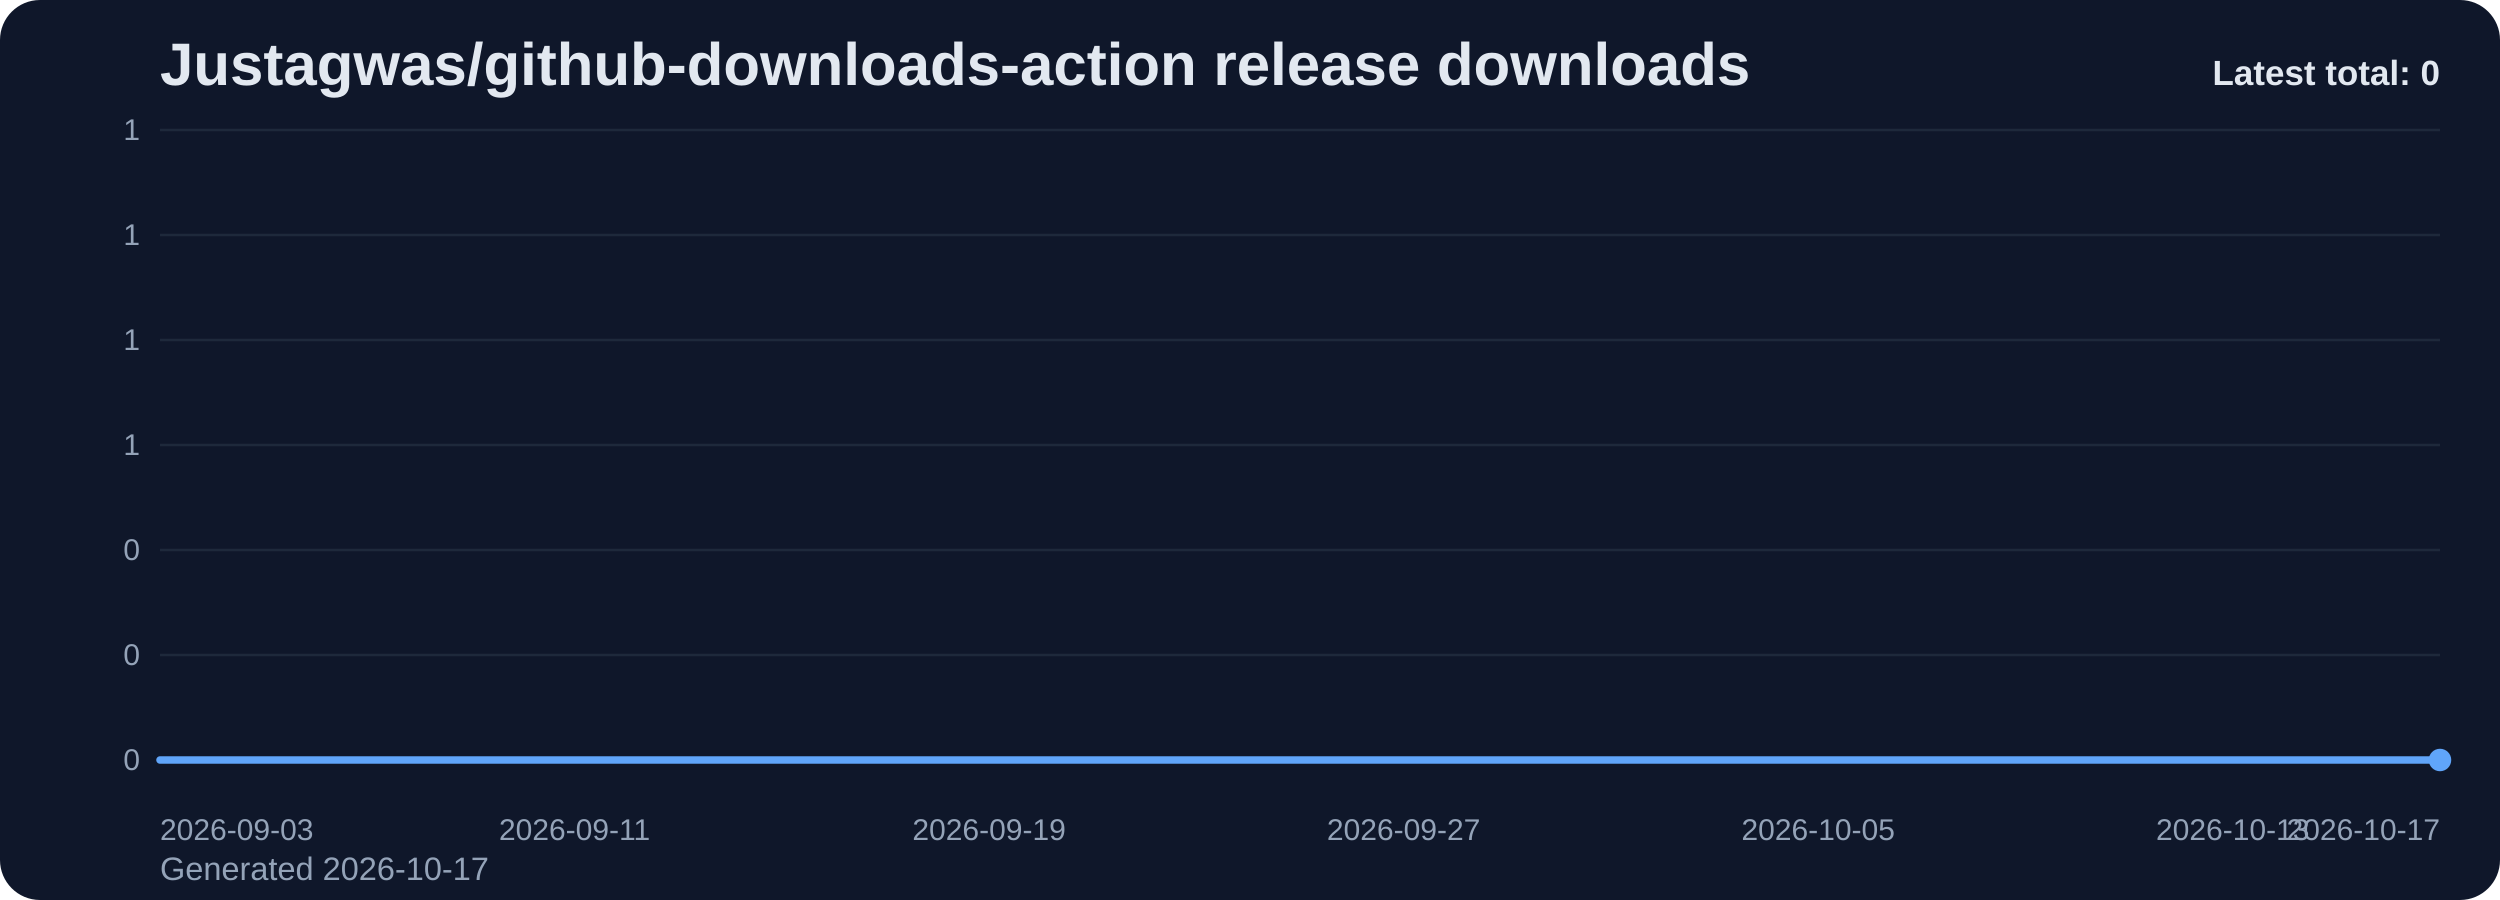
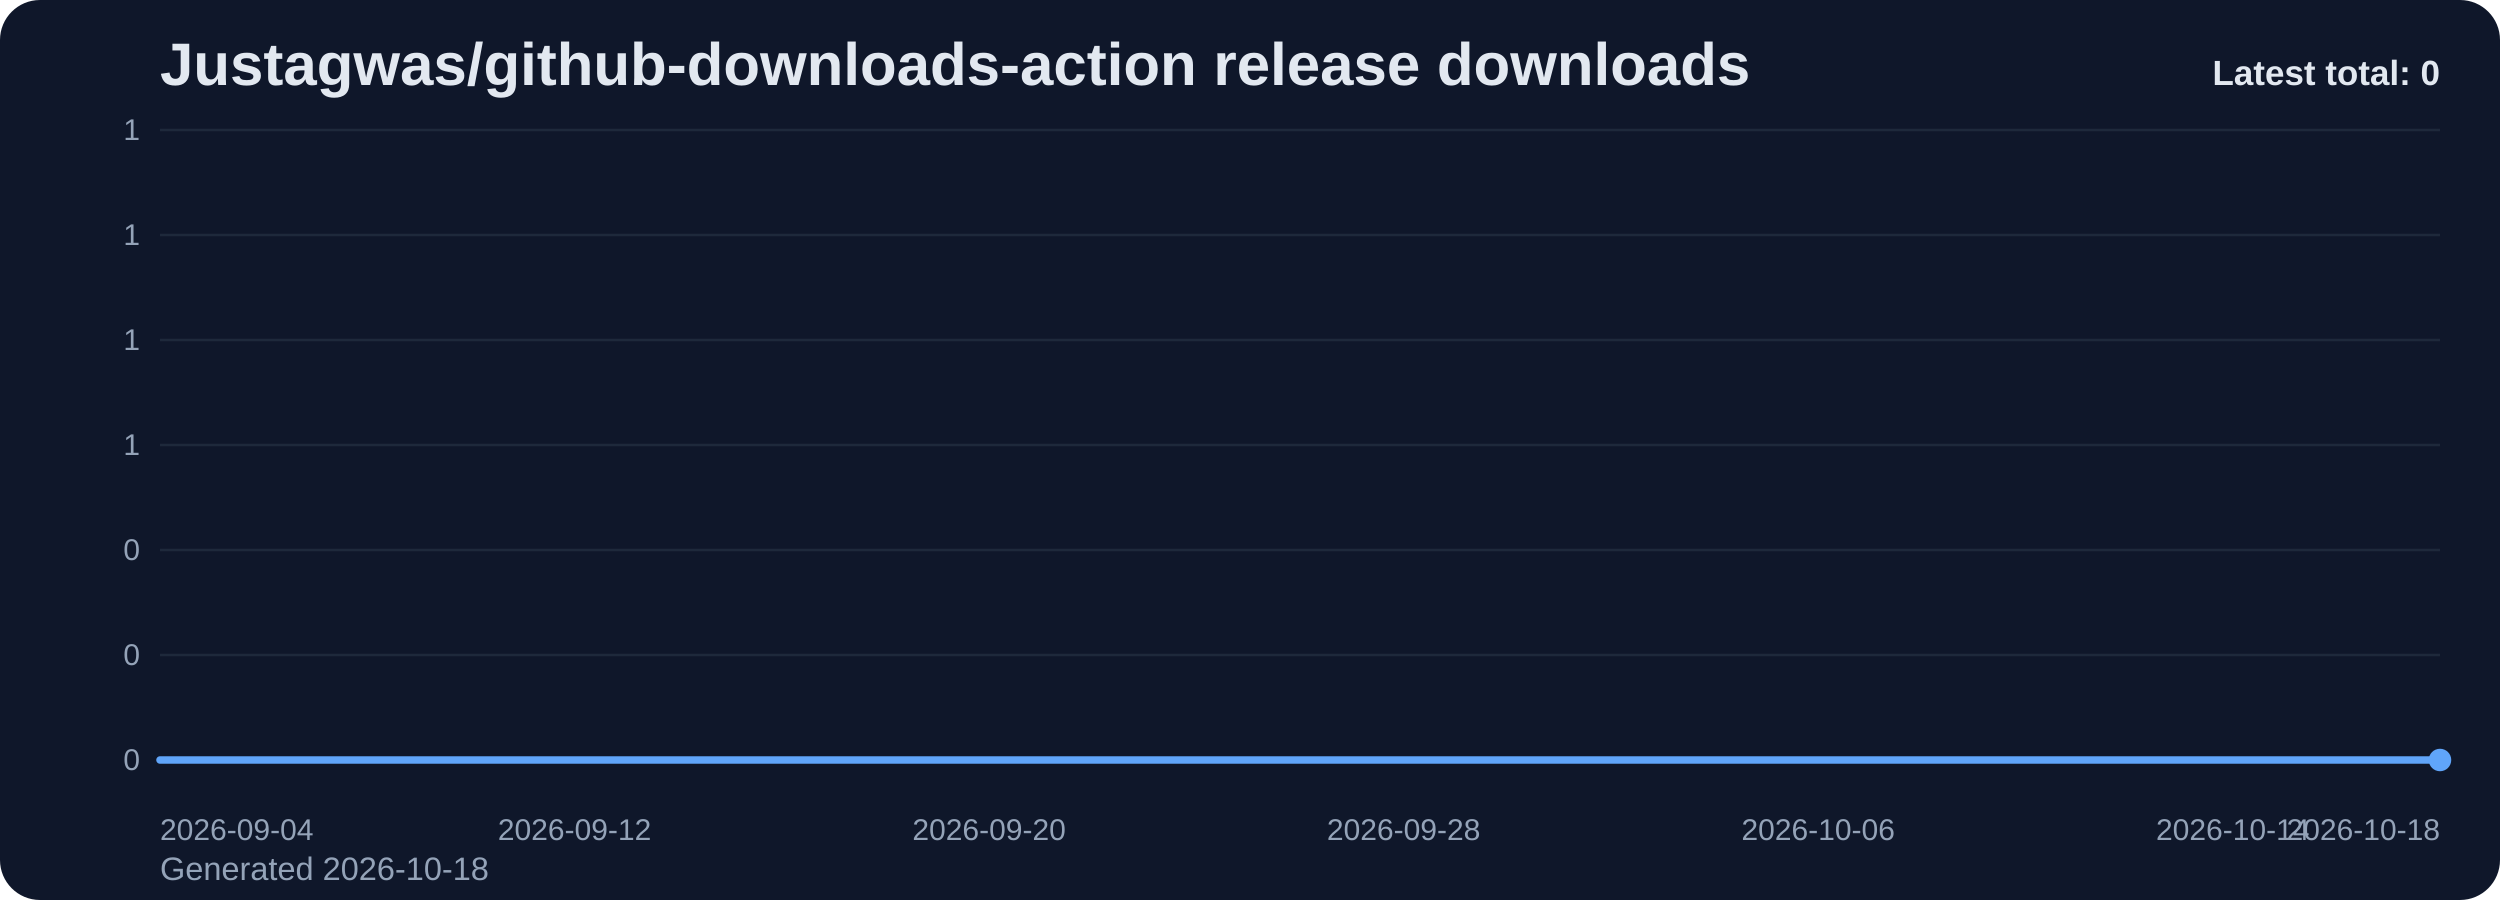
<svg xmlns="http://www.w3.org/2000/svg" viewBox="0 0 1000 360" role="img" aria-label="Justagwas/github-downloads-action release downloads chart">
  <defs>
    <linearGradient id="fill-total-trend-slate" x1="0" y1="0" x2="0" y2="1">
      <stop offset="0%" stop-color="#60a5fa" stop-opacity="0.32" />
      <stop offset="100%" stop-color="#60a5fa" stop-opacity="0.05" />
    </linearGradient>
    <style>
      .bg { fill: #0f172a; }
      .title { font: 700 24px Arial, sans-serif; fill: #e2e8f0; }
      .sub { font: 400 13px Arial, sans-serif; fill: #94a3b8; }
      .grid { stroke: #1e293b; stroke-width: 1; }
      .axis { font: 400 12px Arial, sans-serif; fill: #94a3b8; }
      .line { fill: none; stroke: #60a5fa; stroke-width: 3; stroke-linecap: round; stroke-linejoin: round; }
      .dot { fill: #60a5fa; }
      .value { font: 600 11px Arial, sans-serif; fill: #cbd5e1; }
      .latest { font: 700 14px Arial, sans-serif; fill: #e2e8f0; }
    </style>
  </defs>
  <rect class="bg" x="0" y="0" width="1000" height="360" rx="16" />
  <text class="title" x="64" y="34">Justagwas/github-downloads-action release downloads</text>
-   <text class="sub" x="64" y="352">Generated 2026-10-17</text>
+   <text class="sub" x="64" y="352">Generated 2026-10-18</text>
  <line x1="64" y1="52.00" x2="976" y2="52.00" class="grid" />
  <text x="56" y="56.00" text-anchor="end" class="axis">1</text>
  <line x1="64" y1="94.00" x2="976" y2="94.00" class="grid" />
  <text x="56" y="98.00" text-anchor="end" class="axis">1</text>
  <line x1="64" y1="136.00" x2="976" y2="136.00" class="grid" />
  <text x="56" y="140.00" text-anchor="end" class="axis">1</text>
  <line x1="64" y1="178.00" x2="976" y2="178.00" class="grid" />
  <text x="56" y="182.00" text-anchor="end" class="axis">1</text>
  <line x1="64" y1="220.00" x2="976" y2="220.00" class="grid" />
  <text x="56" y="224.00" text-anchor="end" class="axis">0</text>
  <line x1="64" y1="262.00" x2="976" y2="262.00" class="grid" />
  <text x="56" y="266.00" text-anchor="end" class="axis">0</text>
  <line x1="64" y1="304.00" x2="976" y2="304.00" class="grid" />
  <text x="56" y="308.00" text-anchor="end" class="axis">0</text>
  <path d="M 64.00 304 L 64.00 304.00 L 84.73 304.00 L 105.45 304.00 L 126.18 304.00 L 146.91 304.00 L 167.64 304.00 L 188.36 304.00 L 209.09 304.00 L 229.82 304.00 L 250.55 304.00 L 271.27 304.00 L 292.00 304.00 L 312.73 304.00 L 333.45 304.00 L 354.18 304.00 L 374.91 304.00 L 395.64 304.00 L 416.36 304.00 L 437.09 304.00 L 457.82 304.00 L 478.55 304.00 L 499.27 304.00 L 520.00 304.00 L 540.73 304.00 L 561.45 304.00 L 582.18 304.00 L 602.91 304.00 L 623.64 304.00 L 644.36 304.00 L 665.09 304.00 L 685.82 304.00 L 706.55 304.00 L 727.27 304.00 L 748.00 304.00 L 768.73 304.00 L 789.45 304.00 L 810.18 304.00 L 830.91 304.00 L 851.64 304.00 L 872.36 304.00 L 893.09 304.00 L 913.82 304.00 L 934.55 304.00 L 955.27 304.00 L 976.00 304.00 L 976.00 304 Z" fill="url(#fill-total-trend-slate)" />
  <polyline class="line" points="64.00,304.00 84.73,304.00 105.45,304.00 126.18,304.00 146.91,304.00 167.64,304.00 188.36,304.00 209.09,304.00 229.82,304.00 250.55,304.00 271.27,304.00 292.00,304.00 312.73,304.00 333.45,304.00 354.18,304.00 374.91,304.00 395.64,304.00 416.36,304.00 437.09,304.00 457.82,304.00 478.55,304.00 499.27,304.00 520.00,304.00 540.73,304.00 561.45,304.00 582.18,304.00 602.91,304.00 623.64,304.00 644.36,304.00 665.09,304.00 685.82,304.00 706.55,304.00 727.27,304.00 748.00,304.00 768.73,304.00 789.45,304.00 810.18,304.00 830.91,304.00 851.64,304.00 872.36,304.00 893.09,304.00 913.82,304.00 934.55,304.00 955.27,304.00 976.00,304.00" />
  <circle class="dot" cx="976.00" cy="304.00" r="4.5" />
-   <text class="axis" x="64.00" y="336" text-anchor="start">2026-09-03</text>
-   <text class="axis" x="229.82" y="336" text-anchor="middle">2026-09-11</text>
-   <text class="axis" x="395.64" y="336" text-anchor="middle">2026-09-19</text>
-   <text class="axis" x="561.45" y="336" text-anchor="middle">2026-09-27</text>
-   <text class="axis" x="727.27" y="336" text-anchor="middle">2026-10-05</text>
-   <text class="axis" x="893.09" y="336" text-anchor="middle">2026-10-13</text>
-   <text class="axis" x="976.00" y="336" text-anchor="end">2026-10-17</text>
+   <text class="axis" x="64.00" y="336" text-anchor="start">2026-09-04</text>
+   <text class="axis" x="229.82" y="336" text-anchor="middle">2026-09-12</text>
+   <text class="axis" x="395.64" y="336" text-anchor="middle">2026-09-20</text>
+   <text class="axis" x="561.45" y="336" text-anchor="middle">2026-09-28</text>
+   <text class="axis" x="727.27" y="336" text-anchor="middle">2026-10-06</text>
+   <text class="axis" x="893.09" y="336" text-anchor="middle">2026-10-14</text>
+   <text class="axis" x="976.00" y="336" text-anchor="end">2026-10-18</text>
  <text class="latest" x="976" y="34" text-anchor="end">Latest total: 0</text>
</svg>
